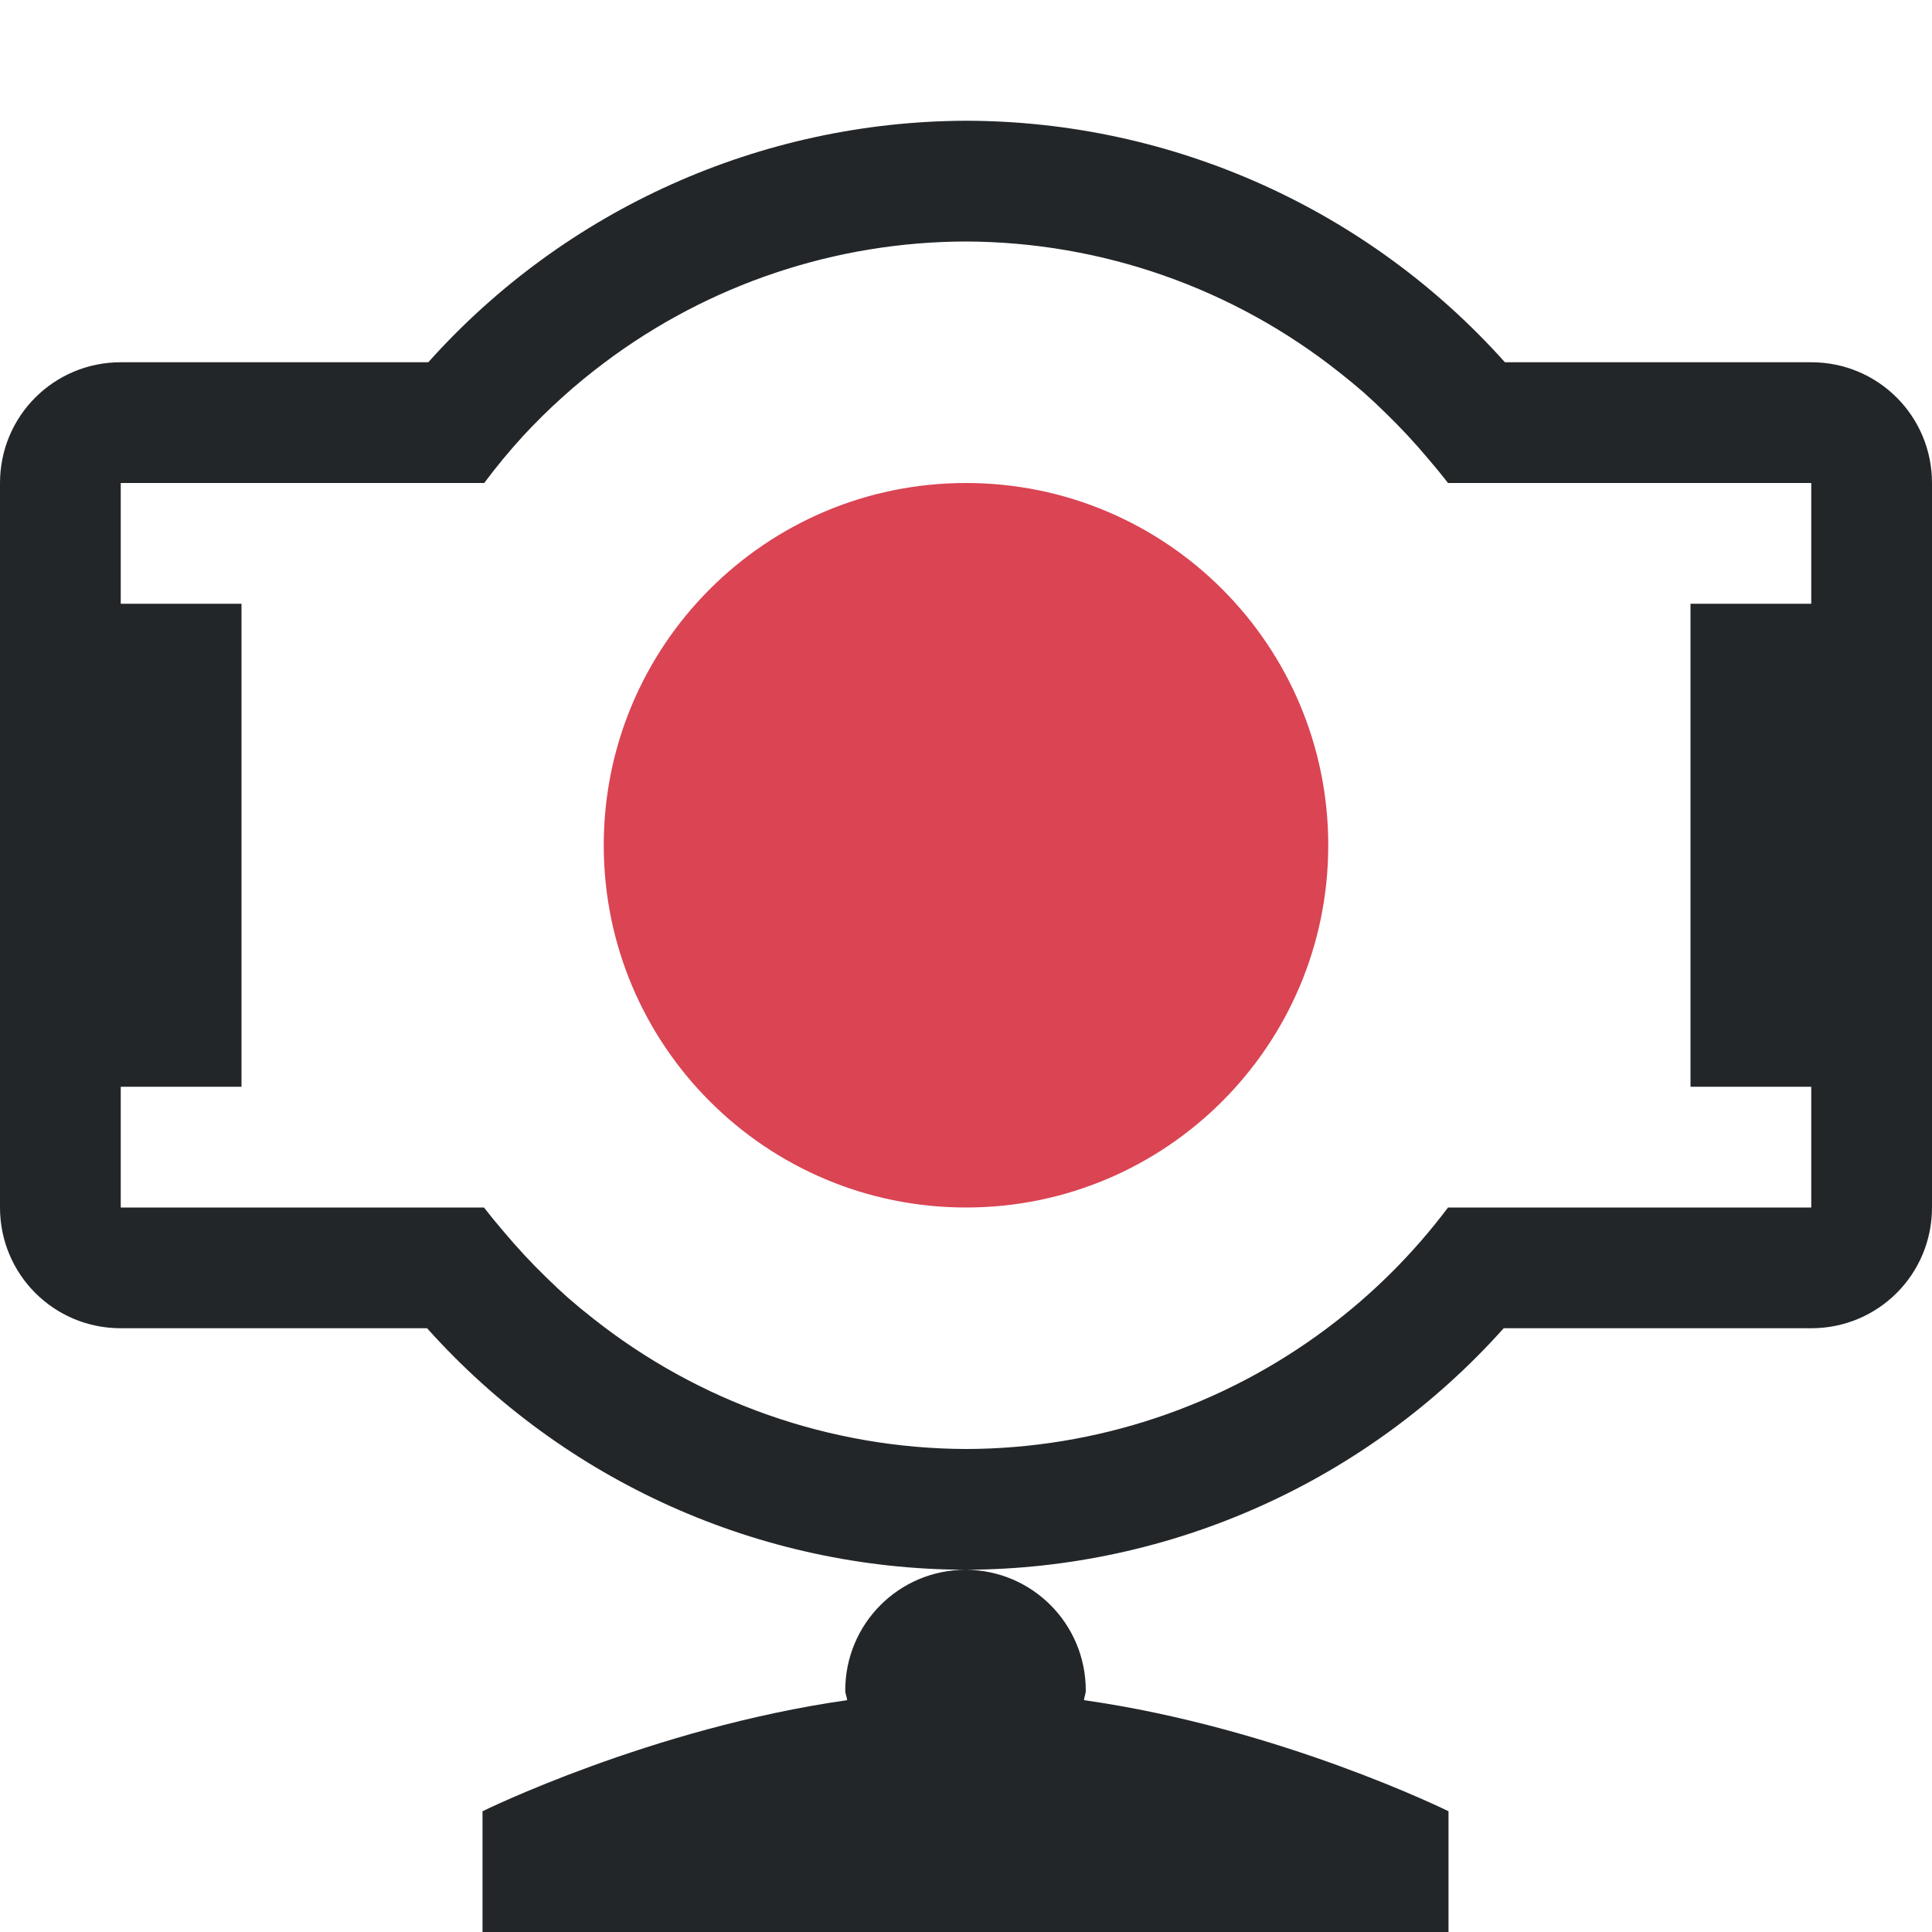
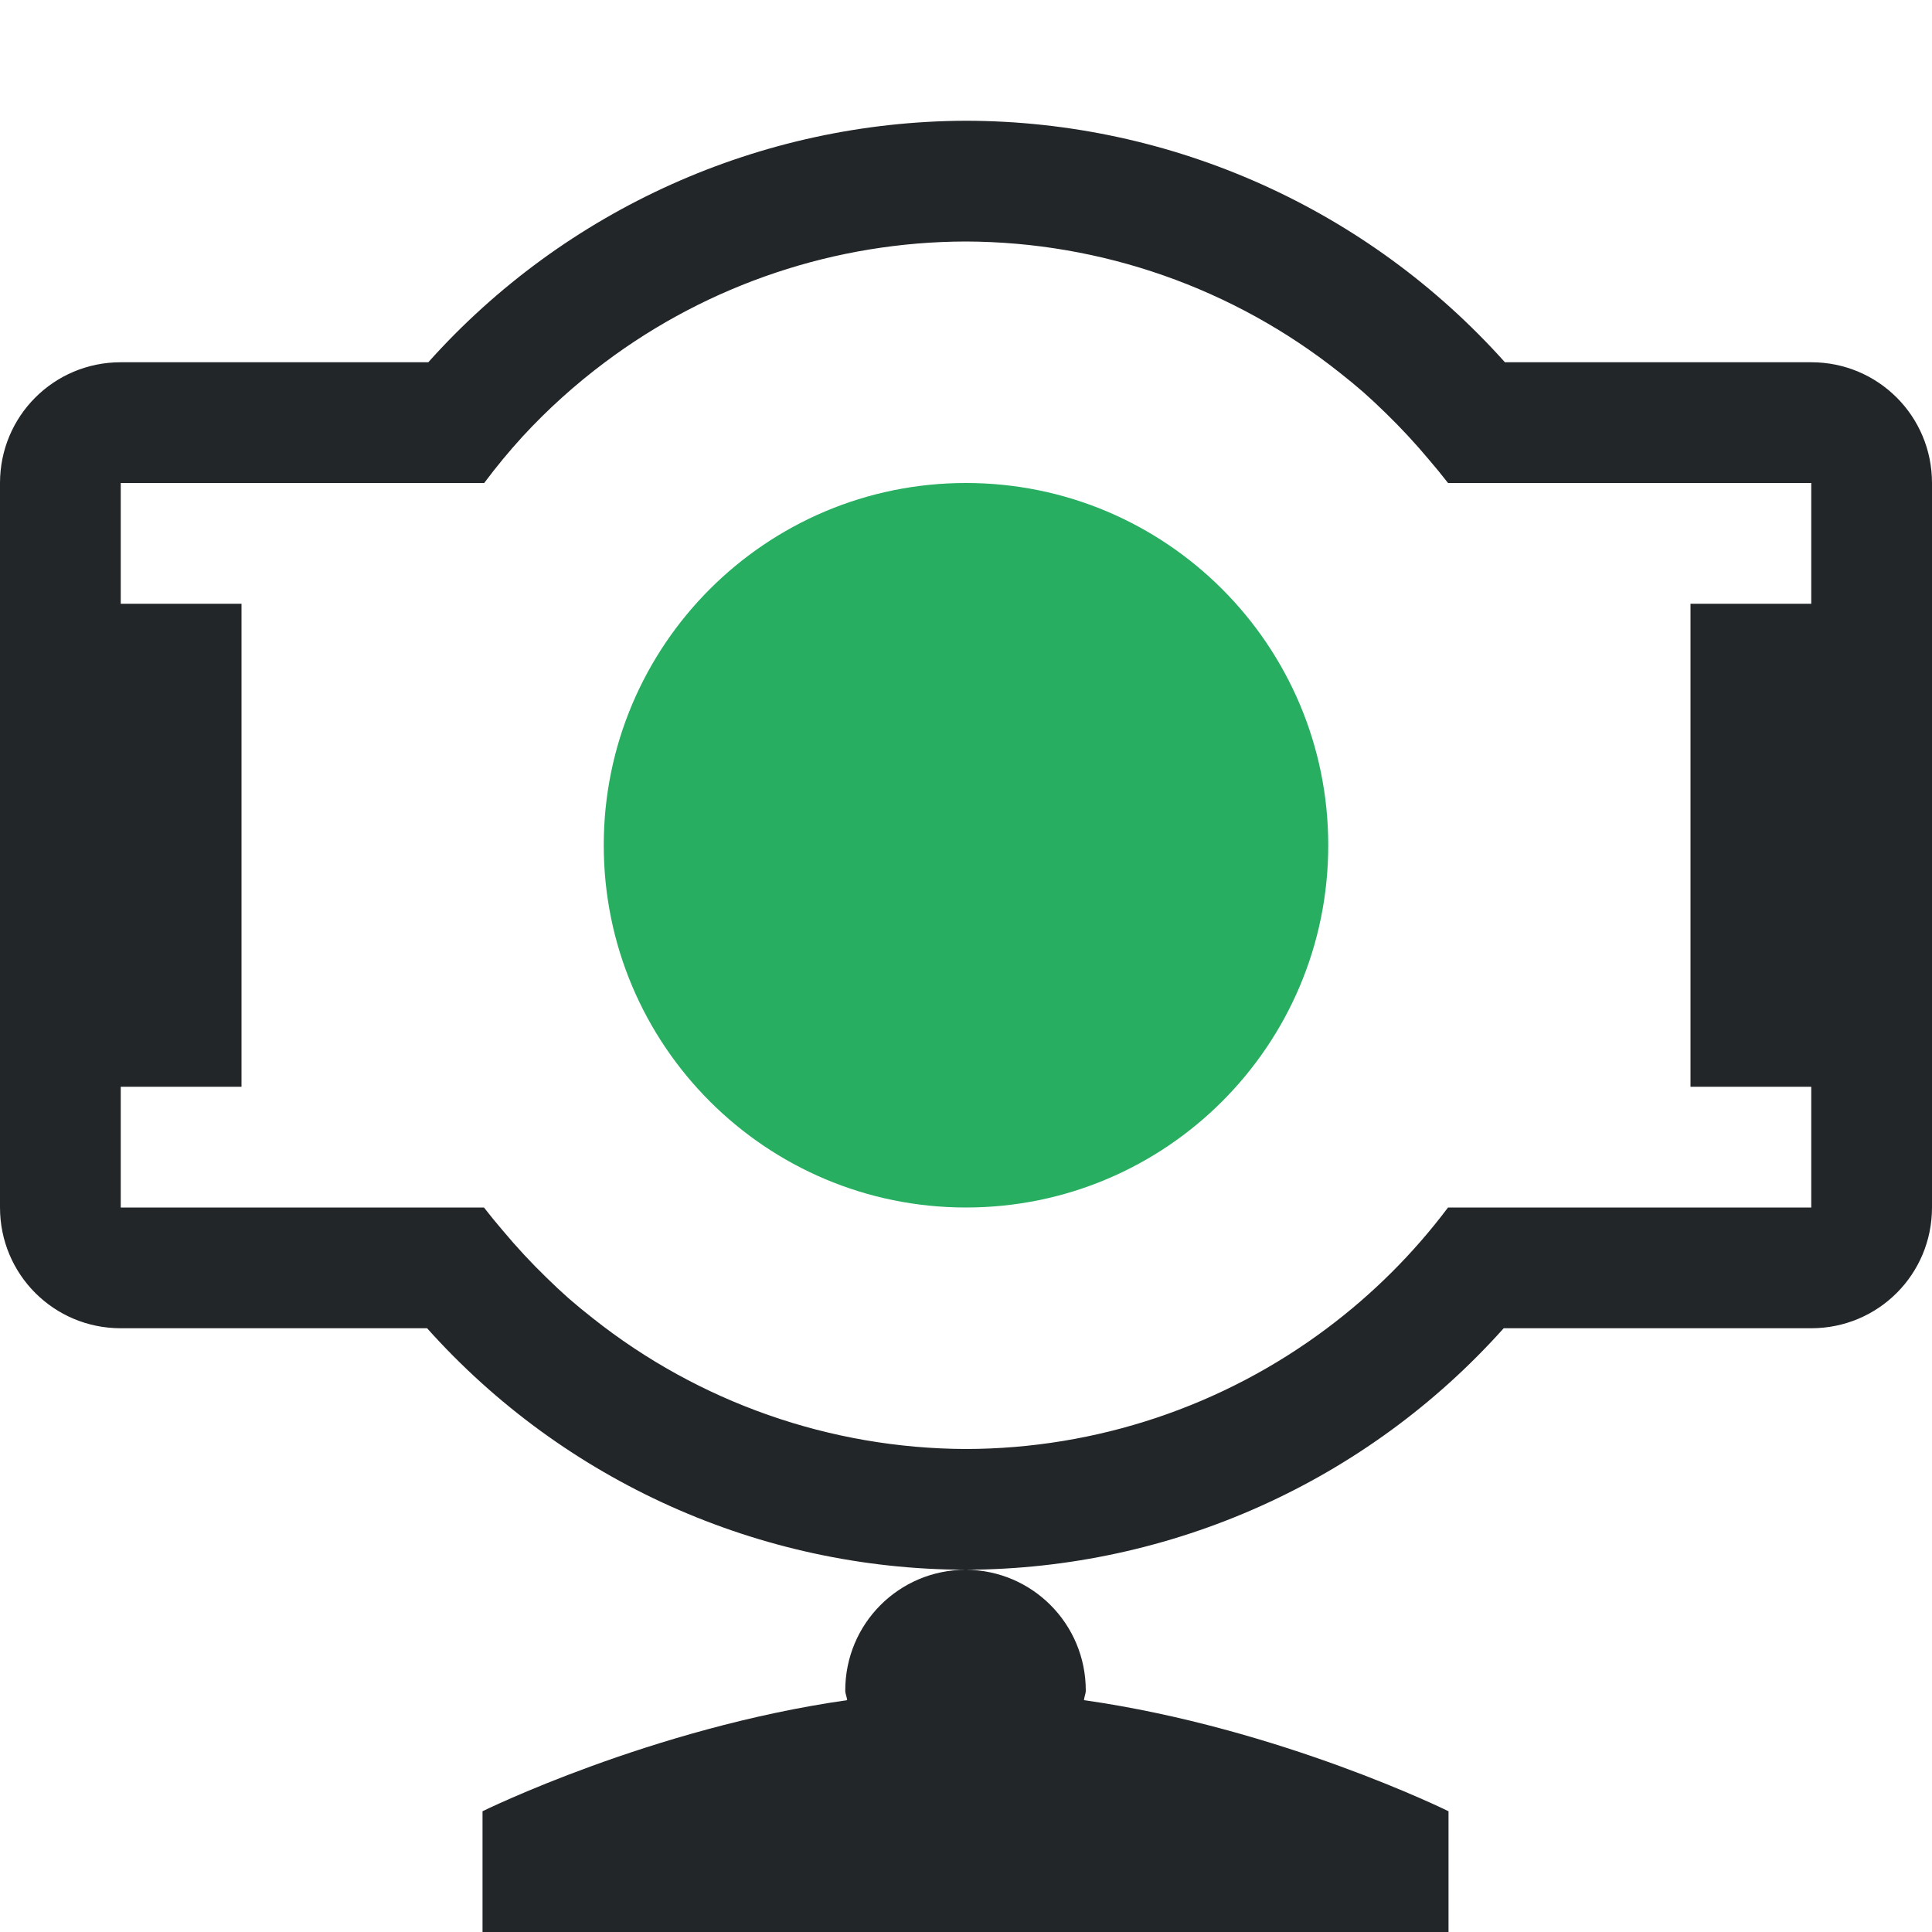
<svg xmlns="http://www.w3.org/2000/svg" viewBox="0 0 16 16">
  <defs id="defs3051">
    <style type="text/css" id="current-color-scheme">
      .ColorScheme-Text {
        color:#232629;
      }
-       .ColorScheme-NegativeText {
-         color:#da4453;
+       .ColorScheme-PositiveText {
+         color:#27ae60;
      }
      </style>
  </defs>
  <path style="fill:currentColor;fill-opacity:1;stroke:none" d="M 8 1 A 6 6 0 0 0 3.547 3 L 1 3 C 0.446 3 0 3.446 0 4 L 0 10 C 0 10.554 0.446 11 1 11 L 3.537 11 A 6 6 0 0 0 7.996 13 C 7.444 13.002 7 13.447 7 14 C 7 14.028 7.013 14.052 7.016 14.08 C 5.394 14.311 3.996 15 3.996 15 L 3.996 16 L 11.996 16 L 11.996 15 C 11.996 15 10.603 14.311 8.977 14.08 C 8.979 14.052 8.992 14.028 8.992 14 C 8.992 13.449 8.55 13.004 8 13 A 6 6 0 0 0 12.453 11 L 15 11 C 15.554 11 16 10.554 16 10 L 16 4 C 16 3.446 15.554 3 15 3 L 12.463 3 A 6 6 0 0 0 8 1 z M 8 2 A 5 5 0 0 1 11.092 3.084 A 5 5 0 0 1 11.291 3.248 A 5 5 0 0 1 11.475 3.42 A 5 5 0 0 1 11.658 3.607 A 5 5 0 0 1 11.836 3.809 A 5 5 0 0 1 11.992 4 L 15 4 L 15 5 L 14 5 L 14 9 L 15 9 L 15 10 L 11.992 10 A 5 5 0 0 1 10.99 11 A 5 5 0 0 1 8 12 A 5 5 0 0 1 4.908 10.916 A 5 5 0 0 1 4.709 10.752 A 5 5 0 0 1 4.525 10.58 A 5 5 0 0 1 4.342 10.393 A 5 5 0 0 1 4.164 10.191 A 5 5 0 0 1 4.008 10 L 1 10 L 1 9 L 2 9 L 2 5 L 1 5 L 1 4 L 4.01 4 A 5 5 0 0 1 4.328 3.615 A 5 5 0 0 1 5.01 3 A 5 5 0 0 1 8 2 z " class="ColorScheme-Text" />
-   <path style="fill:currentColor;fill-opacity:1;stroke:none" class="ColorScheme-NegativeText" d="m 11,7 a 3,3 0 0 1 -3,3 3,3 0 0 1 -3,-3 3,3 0 0 1 3,-3 3,3 0 0 1 3,3 z" />
+   <path style="fill:currentColor;fill-opacity:1;stroke:none" class="ColorScheme-PositiveText" d="m 11,7 a 3,3 0 0 1 -3,3 3,3 0 0 1 -3,-3 3,3 0 0 1 3,-3 3,3 0 0 1 3,3 z" />
</svg>
